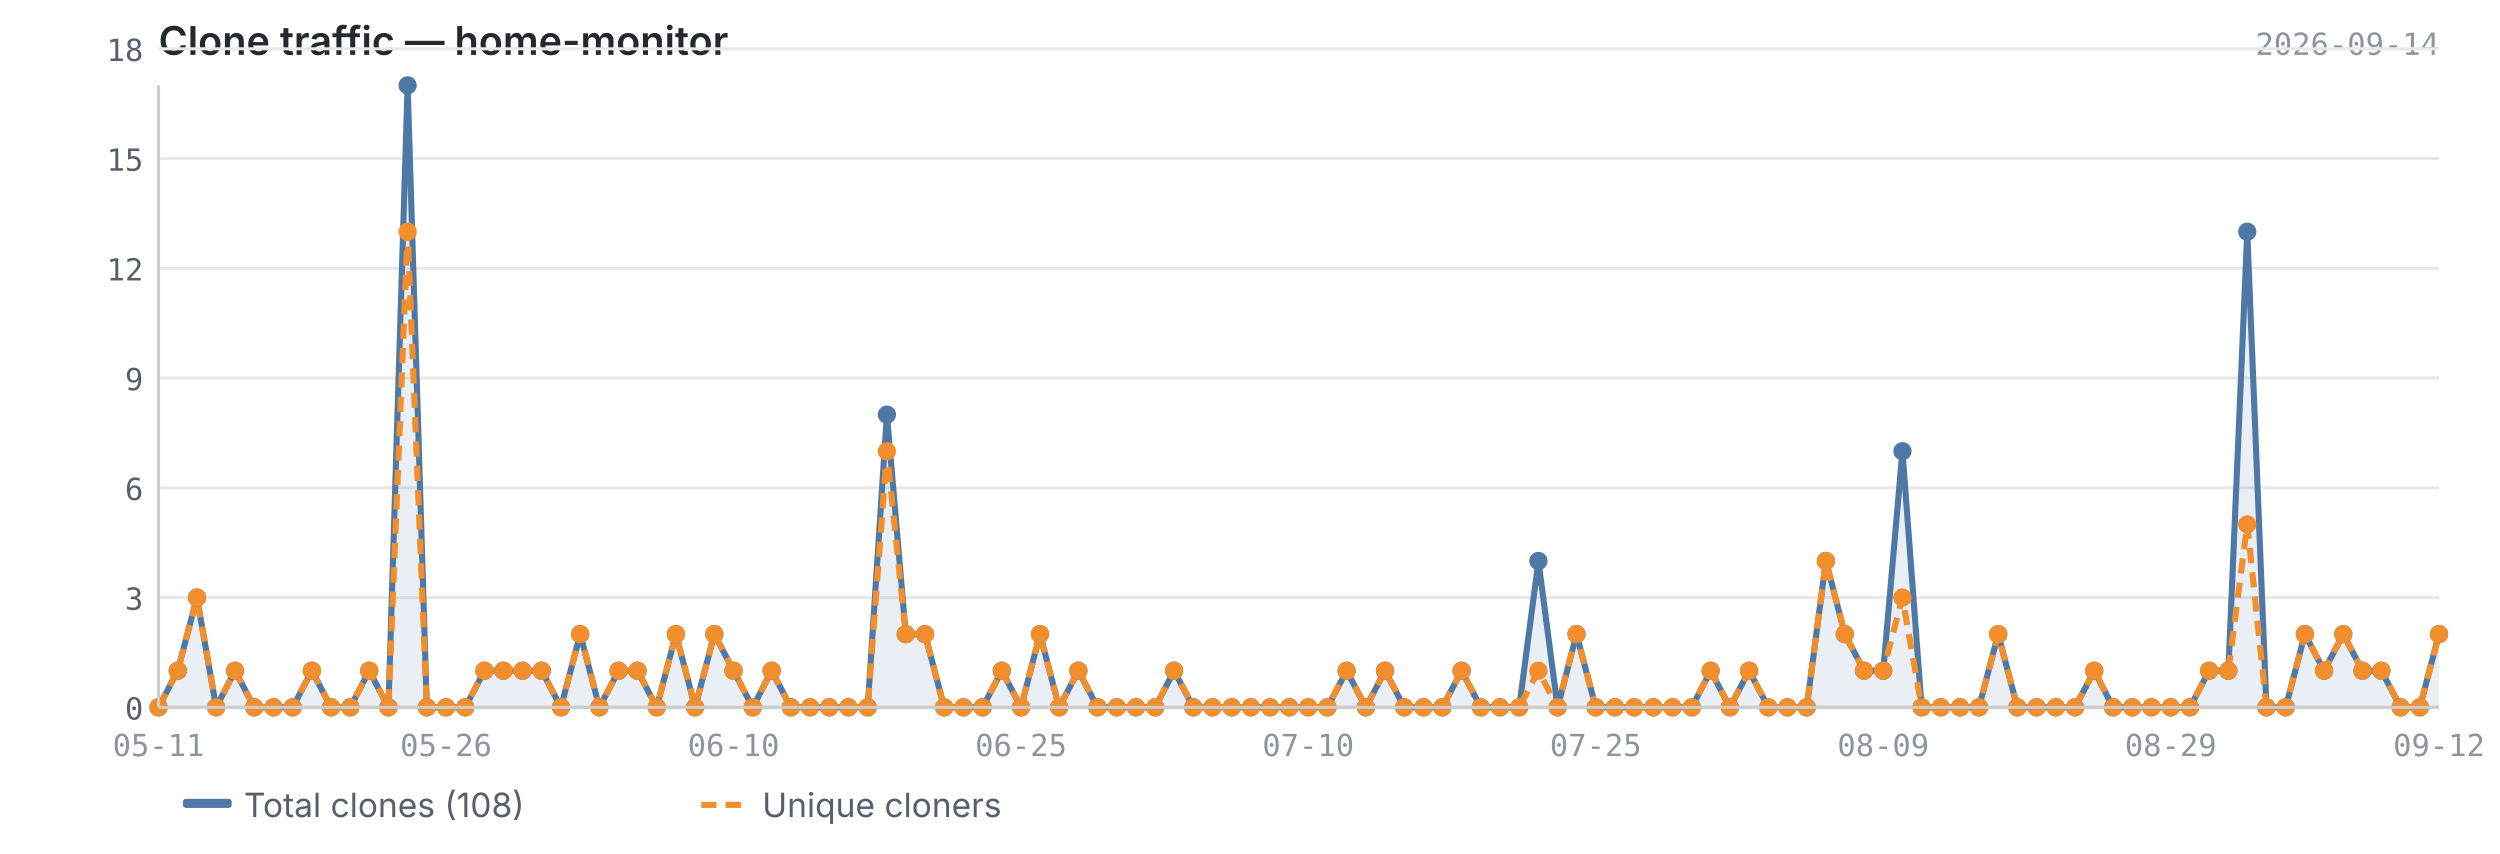
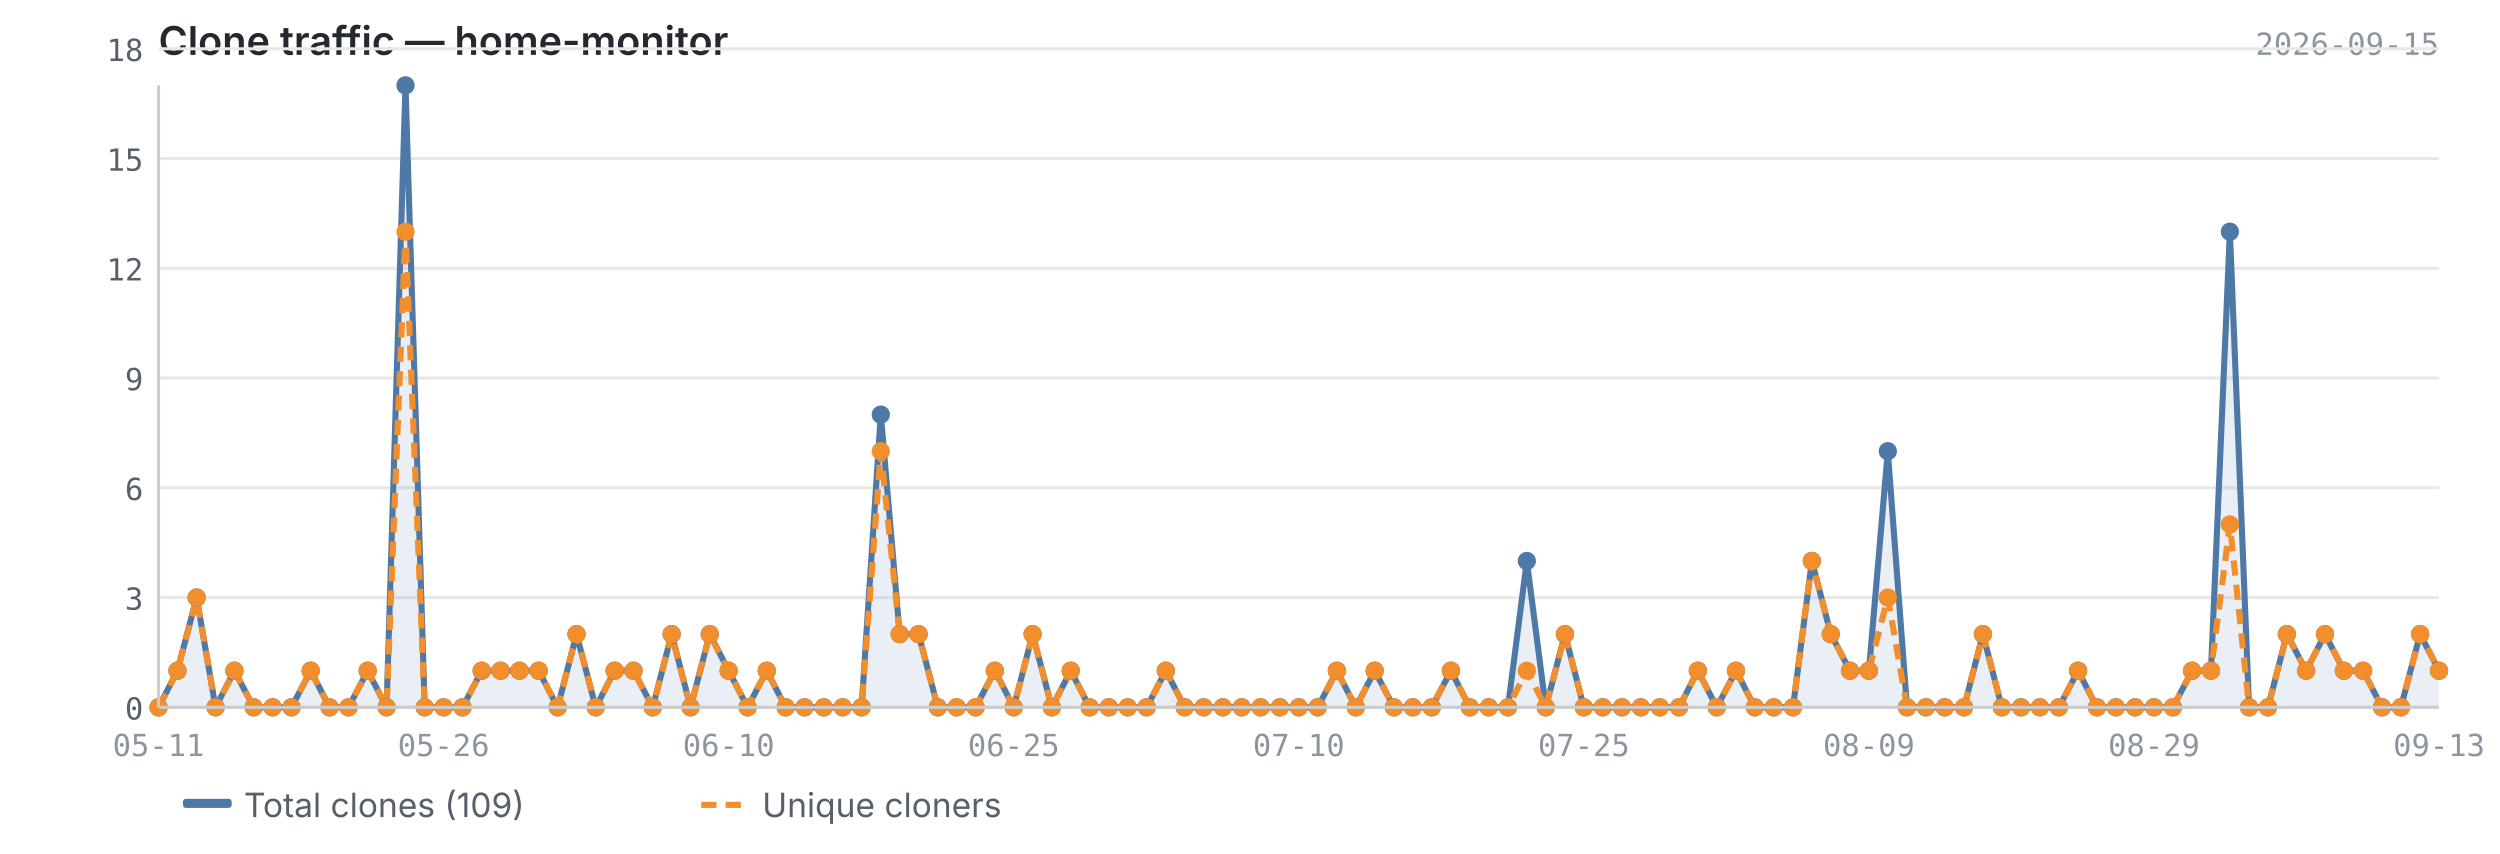
<svg xmlns="http://www.w3.org/2000/svg" viewBox="0 0 820 280" width="820" height="280">
  <text x="52" y="18" font-size="13" font-weight="600" fill="#24292f" font-family="-apple-system, BlinkMacSystemFont, 'Segoe UI', sans-serif">Clone traffic — home-monitor</text>
-   <text x="800" y="18" font-size="10" fill="#8c959f" font-family="ui-monospace, SFMono-Regular, 'SF Mono', Menlo, monospace" text-anchor="end">2026-09-14</text>
+   <text x="800" y="18" font-size="10" fill="#8c959f" font-family="ui-monospace, SFMono-Regular, 'SF Mono', Menlo, monospace" text-anchor="end">2026-09-15</text>
  <line x1="52" y1="232.0" x2="800" y2="232.0" stroke="#e8e8e8" stroke-width="1" />
  <line x1="52" y1="196.0" x2="800" y2="196.0" stroke="#e8e8e8" stroke-width="1" />
  <line x1="52" y1="160.0" x2="800" y2="160.0" stroke="#e8e8e8" stroke-width="1" />
  <line x1="52" y1="124.0" x2="800" y2="124.0" stroke="#e8e8e8" stroke-width="1" />
  <line x1="52" y1="88.0" x2="800" y2="88.0" stroke="#e8e8e8" stroke-width="1" />
  <line x1="52" y1="52.0" x2="800" y2="52.0" stroke="#e8e8e8" stroke-width="1" />
  <line x1="52" y1="16.0" x2="800" y2="16.0" stroke="#e8e8e8" stroke-width="1" />
-   <path d="M52.0,232.0 L52.0,232.0 L58.3,220.0 L64.6,196.0 L70.9,232.0 L77.1,220.0 L83.4,232.0 L89.7,232.0 L96.0,232.0 L102.3,220.0 L108.6,232.0 L114.9,232.0 L121.1,220.0 L127.4,232.0 L133.7,28.0 L140.0,232.0 L146.3,232.0 L152.6,232.0 L158.9,220.0 L165.1,220.0 L171.4,220.0 L177.7,220.0 L184.0,232.0 L190.3,208.0 L196.6,232.0 L202.9,220.0 L209.1,220.0 L215.4,232.0 L221.7,208.0 L228.0,232.0 L234.3,208.0 L240.6,220.0 L246.9,232.0 L253.1,220.0 L259.4,232.0 L265.7,232.0 L272.0,232.0 L278.3,232.0 L284.6,232.0 L290.9,136.0 L297.1,208.0 L303.4,208.0 L309.7,232.0 L316.0,232.0 L322.3,232.0 L328.6,220.0 L334.9,232.0 L341.1,208.0 L347.4,232.0 L353.7,220.0 L360.0,232.0 L366.3,232.0 L372.6,232.0 L378.9,232.0 L385.1,220.0 L391.4,232.0 L397.7,232.0 L404.0,232.0 L410.3,232.0 L416.6,232.0 L422.9,232.0 L429.1,232.0 L435.4,232.0 L441.7,220.0 L448.0,232.0 L454.3,220.0 L460.6,232.0 L466.9,232.0 L473.1,232.0 L479.4,220.0 L485.7,232.0 L492.0,232.0 L498.3,232.0 L504.6,184.0 L510.9,232.0 L517.1,208.0 L523.4,232.0 L529.7,232.0 L536.0,232.0 L542.3,232.0 L548.6,232.0 L554.9,232.0 L561.1,220.0 L567.4,232.0 L573.7,220.0 L580.0,232.0 L586.3,232.0 L592.6,232.0 L598.9,184.0 L605.1,208.0 L611.4,220.0 L617.7,220.0 L624.0,148.0 L630.3,232.0 L636.6,232.0 L642.9,232.0 L649.1,232.0 L655.4,208.0 L661.7,232.0 L668.0,232.0 L674.3,232.0 L680.6,232.0 L686.9,220.0 L693.1,232.0 L699.4,232.0 L705.7,232.0 L712.0,232.0 L718.3,232.0 L724.6,220.0 L730.9,220.0 L737.1,76.0 L743.4,232.0 L749.7,232.0 L756.0,208.0 L762.3,220.0 L768.6,208.0 L774.9,220.0 L781.1,220.0 L787.4,232.0 L793.7,232.0 L800.0,208.0 L800.0,232.0 L52.0,232.0Z" fill="#4e79a7" opacity="0.12" />
-   <polyline points="52.0,232.0 58.3,220.0 64.6,196.0 70.9,232.0 77.1,220.0 83.4,232.0 89.7,232.0 96.0,232.0 102.3,220.0 108.6,232.0 114.9,232.0 121.1,220.0 127.4,232.0 133.7,28.0 140.0,232.0 146.3,232.0 152.6,232.0 158.9,220.0 165.1,220.0 171.4,220.0 177.7,220.0 184.0,232.0 190.3,208.0 196.6,232.0 202.9,220.0 209.1,220.0 215.4,232.0 221.7,208.0 228.0,232.0 234.3,208.0 240.6,220.0 246.9,232.0 253.1,220.0 259.4,232.0 265.7,232.0 272.0,232.0 278.3,232.0 284.6,232.0 290.9,136.0 297.1,208.0 303.4,208.0 309.7,232.0 316.0,232.0 322.3,232.0 328.6,220.0 334.9,232.0 341.1,208.0 347.4,232.0 353.7,220.0 360.0,232.0 366.3,232.0 372.6,232.0 378.9,232.0 385.1,220.0 391.4,232.0 397.7,232.0 404.0,232.0 410.3,232.0 416.6,232.0 422.9,232.0 429.1,232.0 435.4,232.0 441.7,220.0 448.0,232.0 454.3,220.0 460.6,232.0 466.9,232.0 473.1,232.0 479.4,220.0 485.7,232.0 492.0,232.0 498.3,232.0 504.6,184.0 510.9,232.0 517.1,208.0 523.4,232.0 529.7,232.0 536.0,232.0 542.3,232.0 548.6,232.0 554.9,232.0 561.1,220.0 567.4,232.0 573.7,220.0 580.0,232.0 586.3,232.0 592.6,232.0 598.9,184.0 605.1,208.0 611.4,220.0 617.7,220.0 624.0,148.0 630.3,232.0 636.6,232.0 642.9,232.0 649.1,232.0 655.4,208.0 661.7,232.0 668.0,232.0 674.3,232.0 680.6,232.0 686.9,220.0 693.1,232.0 699.4,232.0 705.7,232.0 712.0,232.0 718.3,232.0 724.6,220.0 730.9,220.0 737.1,76.0 743.4,232.0 749.7,232.0 756.0,208.0 762.3,220.0 768.6,208.0 774.9,220.0 781.1,220.0 787.4,232.0 793.7,232.0 800.0,208.0" fill="none" stroke="#4e79a7" stroke-width="2" stroke-linejoin="round" />
-   <polyline points="52.0,232.0 58.3,220.0 64.6,196.0 70.9,232.0 77.1,220.0 83.4,232.0 89.7,232.0 96.0,232.0 102.3,220.0 108.6,232.0 114.9,232.0 121.1,220.0 127.4,232.0 133.7,76.0 140.0,232.0 146.3,232.0 152.6,232.0 158.9,220.0 165.1,220.0 171.4,220.0 177.7,220.0 184.0,232.0 190.3,208.0 196.6,232.0 202.9,220.0 209.1,220.0 215.4,232.0 221.7,208.0 228.0,232.0 234.3,208.0 240.6,220.0 246.9,232.0 253.1,220.0 259.4,232.0 265.7,232.0 272.0,232.0 278.3,232.0 284.6,232.0 290.9,148.0 297.1,208.0 303.4,208.0 309.7,232.0 316.0,232.0 322.3,232.0 328.6,220.0 334.9,232.0 341.1,208.0 347.4,232.0 353.7,220.0 360.0,232.0 366.3,232.0 372.6,232.0 378.9,232.0 385.1,220.0 391.4,232.0 397.7,232.0 404.0,232.0 410.3,232.0 416.6,232.0 422.9,232.0 429.1,232.0 435.4,232.0 441.7,220.0 448.0,232.0 454.3,220.0 460.6,232.0 466.9,232.0 473.1,232.0 479.4,220.0 485.7,232.0 492.0,232.0 498.3,232.0 504.6,220.0 510.9,232.0 517.1,208.0 523.4,232.0 529.7,232.0 536.0,232.0 542.3,232.0 548.6,232.0 554.9,232.0 561.1,220.0 567.4,232.0 573.7,220.0 580.0,232.0 586.3,232.0 592.6,232.0 598.9,184.0 605.1,208.0 611.4,220.0 617.7,220.0 624.0,196.0 630.3,232.0 636.6,232.0 642.9,232.0 649.1,232.0 655.4,208.0 661.7,232.0 668.0,232.0 674.3,232.0 680.6,232.0 686.9,220.0 693.1,232.0 699.4,232.0 705.7,232.0 712.0,232.0 718.3,232.0 724.6,220.0 730.9,220.0 737.1,172.0 743.4,232.0 749.7,232.0 756.0,208.0 762.3,220.0 768.6,208.0 774.9,220.0 781.1,220.0 787.4,232.0 793.7,232.0 800.0,208.0" fill="none" stroke="#f28e2b" stroke-width="2" stroke-linejoin="round" stroke-dasharray="5,3" />
+   <path d="M52.0,232.0 L52.0,232.0 L58.2,220.0 L64.5,196.0 L70.7,232.0 L76.9,220.0 L83.2,232.0 L89.4,232.0 L95.6,232.0 L101.9,220.0 L108.1,232.0 L114.3,232.0 L120.6,220.0 L126.8,232.0 L133.0,28.0 L139.3,232.0 L145.5,232.0 L151.7,232.0 L158.0,220.0 L164.2,220.0 L170.4,220.0 L176.7,220.0 L182.9,232.0 L189.1,208.0 L195.4,232.0 L201.6,220.0 L207.8,220.0 L214.1,232.0 L220.3,208.0 L226.5,232.0 L232.8,208.0 L239.0,220.0 L245.2,232.0 L251.5,220.0 L257.7,232.0 L263.9,232.0 L270.2,232.0 L276.4,232.0 L282.6,232.0 L288.9,136.0 L295.1,208.0 L301.3,208.0 L307.6,232.0 L313.8,232.0 L320.0,232.0 L326.3,220.0 L332.5,232.0 L338.7,208.0 L345.0,232.0 L351.2,220.0 L357.4,232.0 L363.7,232.0 L369.9,232.0 L376.1,232.0 L382.4,220.0 L388.6,232.0 L394.8,232.0 L401.1,232.0 L407.3,232.0 L413.5,232.0 L419.8,232.0 L426.0,232.0 L432.2,232.0 L438.5,220.0 L444.7,232.0 L450.9,220.0 L457.2,232.0 L463.4,232.0 L469.6,232.0 L475.9,220.0 L482.1,232.0 L488.3,232.0 L494.6,232.0 L500.8,184.0 L507.0,232.0 L513.3,208.0 L519.5,232.0 L525.7,232.0 L532.0,232.0 L538.2,232.0 L544.4,232.0 L550.7,232.0 L556.9,220.0 L563.1,232.0 L569.4,220.0 L575.6,232.0 L581.8,232.0 L588.1,232.0 L594.3,184.0 L600.5,208.0 L606.8,220.0 L613.0,220.0 L619.2,148.0 L625.5,232.0 L631.7,232.0 L637.9,232.0 L644.2,232.0 L650.4,208.0 L656.6,232.0 L662.9,232.0 L669.1,232.0 L675.3,232.0 L681.6,220.0 L687.8,232.0 L694.0,232.0 L700.3,232.0 L706.5,232.0 L712.7,232.0 L719.0,220.0 L725.2,220.0 L731.4,76.0 L737.7,232.0 L743.9,232.0 L750.1,208.0 L756.4,220.0 L762.6,208.0 L768.8,220.0 L775.1,220.0 L781.3,232.0 L787.5,232.0 L793.8,208.0 L800.0,220.0 L800.0,232.0 L52.0,232.0Z" fill="#4e79a7" opacity="0.12" />
+   <polyline points="52.0,232.0 58.2,220.0 64.5,196.0 70.7,232.0 76.9,220.0 83.2,232.0 89.4,232.0 95.6,232.0 101.9,220.0 108.1,232.0 114.3,232.0 120.6,220.0 126.8,232.0 133.0,28.0 139.3,232.0 145.5,232.0 151.7,232.0 158.0,220.0 164.2,220.0 170.4,220.0 176.7,220.0 182.9,232.0 189.1,208.0 195.4,232.0 201.6,220.0 207.8,220.0 214.1,232.0 220.3,208.0 226.5,232.0 232.8,208.0 239.0,220.0 245.2,232.0 251.5,220.0 257.7,232.0 263.9,232.0 270.2,232.0 276.4,232.0 282.6,232.0 288.9,136.0 295.1,208.0 301.3,208.0 307.6,232.0 313.8,232.0 320.0,232.0 326.3,220.0 332.5,232.0 338.7,208.0 345.0,232.0 351.2,220.0 357.4,232.0 363.7,232.0 369.9,232.0 376.1,232.0 382.4,220.0 388.6,232.0 394.8,232.0 401.1,232.0 407.3,232.0 413.5,232.0 419.8,232.0 426.0,232.0 432.2,232.0 438.5,220.0 444.7,232.0 450.9,220.0 457.2,232.0 463.4,232.0 469.6,232.0 475.9,220.0 482.1,232.0 488.3,232.0 494.6,232.0 500.8,184.0 507.0,232.0 513.3,208.0 519.5,232.0 525.7,232.0 532.0,232.0 538.2,232.0 544.4,232.0 550.7,232.0 556.9,220.0 563.1,232.0 569.4,220.0 575.6,232.0 581.8,232.0 588.1,232.0 594.3,184.0 600.5,208.0 606.8,220.0 613.0,220.0 619.2,148.0 625.5,232.0 631.7,232.0 637.9,232.0 644.2,232.0 650.4,208.0 656.6,232.0 662.9,232.0 669.1,232.0 675.3,232.0 681.6,220.0 687.8,232.0 694.0,232.0 700.3,232.0 706.5,232.0 712.7,232.0 719.0,220.0 725.2,220.0 731.4,76.0 737.7,232.0 743.9,232.0 750.1,208.0 756.4,220.0 762.6,208.0 768.8,220.0 775.1,220.0 781.3,232.0 787.5,232.0 793.8,208.0 800.0,220.0" fill="none" stroke="#4e79a7" stroke-width="2" stroke-linejoin="round" />
+   <polyline points="52.0,232.0 58.2,220.0 64.5,196.0 70.7,232.0 76.9,220.0 83.2,232.0 89.4,232.0 95.6,232.0 101.9,220.0 108.1,232.0 114.3,232.0 120.6,220.0 126.8,232.0 133.0,76.0 139.3,232.0 145.5,232.0 151.7,232.0 158.0,220.0 164.2,220.0 170.4,220.0 176.7,220.0 182.9,232.0 189.1,208.0 195.4,232.0 201.6,220.0 207.8,220.0 214.1,232.0 220.3,208.0 226.5,232.0 232.8,208.0 239.0,220.0 245.2,232.0 251.5,220.0 257.7,232.0 263.9,232.0 270.2,232.0 276.4,232.0 282.6,232.0 288.9,148.0 295.1,208.0 301.3,208.0 307.6,232.0 313.8,232.0 320.0,232.0 326.3,220.0 332.5,232.0 338.7,208.0 345.0,232.0 351.2,220.0 357.4,232.0 363.7,232.0 369.9,232.0 376.1,232.0 382.4,220.0 388.6,232.0 394.8,232.0 401.1,232.0 407.3,232.0 413.5,232.0 419.8,232.0 426.0,232.0 432.2,232.0 438.5,220.0 444.7,232.0 450.9,220.0 457.2,232.0 463.4,232.0 469.6,232.0 475.9,220.0 482.1,232.0 488.3,232.0 494.6,232.0 500.8,220.0 507.0,232.0 513.3,208.0 519.5,232.0 525.7,232.0 532.0,232.0 538.2,232.0 544.4,232.0 550.7,232.0 556.9,220.0 563.1,232.0 569.4,220.0 575.6,232.0 581.8,232.0 588.1,232.0 594.3,184.0 600.5,208.0 606.8,220.0 613.0,220.0 619.2,196.0 625.5,232.0 631.7,232.0 637.9,232.0 644.2,232.0 650.4,208.0 656.6,232.0 662.9,232.0 669.1,232.0 675.3,232.0 681.6,220.0 687.8,232.0 694.0,232.0 700.3,232.0 706.5,232.0 712.7,232.0 719.0,220.0 725.2,220.0 731.4,172.0 737.7,232.0 743.9,232.0 750.1,208.0 756.4,220.0 762.6,208.0 768.8,220.0 775.1,220.0 781.3,232.0 787.5,232.0 793.8,208.0 800.0,220.0" fill="none" stroke="#f28e2b" stroke-width="2" stroke-linejoin="round" stroke-dasharray="5,3" />
  <circle cx="52.0" cy="232.0" r="3" fill="#4e79a7" />
-   <circle cx="58.3" cy="220.0" r="3" fill="#4e79a7" />
-   <circle cx="64.6" cy="196.0" r="3" fill="#4e79a7" />
-   <circle cx="70.9" cy="232.0" r="3" fill="#4e79a7" />
-   <circle cx="77.1" cy="220.0" r="3" fill="#4e79a7" />
-   <circle cx="83.4" cy="232.0" r="3" fill="#4e79a7" />
-   <circle cx="89.7" cy="232.0" r="3" fill="#4e79a7" />
-   <circle cx="96.0" cy="232.0" r="3" fill="#4e79a7" />
-   <circle cx="102.3" cy="220.0" r="3" fill="#4e79a7" />
-   <circle cx="108.6" cy="232.0" r="3" fill="#4e79a7" />
-   <circle cx="114.9" cy="232.0" r="3" fill="#4e79a7" />
-   <circle cx="121.1" cy="220.0" r="3" fill="#4e79a7" />
-   <circle cx="127.4" cy="232.0" r="3" fill="#4e79a7" />
-   <circle cx="133.7" cy="28.0" r="3" fill="#4e79a7" />
-   <circle cx="140.0" cy="232.0" r="3" fill="#4e79a7" />
-   <circle cx="146.3" cy="232.0" r="3" fill="#4e79a7" />
-   <circle cx="152.6" cy="232.0" r="3" fill="#4e79a7" />
-   <circle cx="158.9" cy="220.0" r="3" fill="#4e79a7" />
-   <circle cx="165.1" cy="220.0" r="3" fill="#4e79a7" />
-   <circle cx="171.4" cy="220.0" r="3" fill="#4e79a7" />
-   <circle cx="177.7" cy="220.0" r="3" fill="#4e79a7" />
-   <circle cx="184.0" cy="232.0" r="3" fill="#4e79a7" />
-   <circle cx="190.3" cy="208.0" r="3" fill="#4e79a7" />
-   <circle cx="196.6" cy="232.0" r="3" fill="#4e79a7" />
-   <circle cx="202.9" cy="220.0" r="3" fill="#4e79a7" />
-   <circle cx="209.1" cy="220.0" r="3" fill="#4e79a7" />
-   <circle cx="215.4" cy="232.0" r="3" fill="#4e79a7" />
-   <circle cx="221.7" cy="208.0" r="3" fill="#4e79a7" />
-   <circle cx="228.0" cy="232.0" r="3" fill="#4e79a7" />
-   <circle cx="234.3" cy="208.0" r="3" fill="#4e79a7" />
-   <circle cx="240.6" cy="220.0" r="3" fill="#4e79a7" />
-   <circle cx="246.9" cy="232.0" r="3" fill="#4e79a7" />
-   <circle cx="253.1" cy="220.0" r="3" fill="#4e79a7" />
-   <circle cx="259.4" cy="232.0" r="3" fill="#4e79a7" />
-   <circle cx="265.7" cy="232.0" r="3" fill="#4e79a7" />
-   <circle cx="272.0" cy="232.0" r="3" fill="#4e79a7" />
-   <circle cx="278.3" cy="232.0" r="3" fill="#4e79a7" />
-   <circle cx="284.6" cy="232.0" r="3" fill="#4e79a7" />
-   <circle cx="290.9" cy="136.0" r="3" fill="#4e79a7" />
-   <circle cx="297.1" cy="208.0" r="3" fill="#4e79a7" />
-   <circle cx="303.4" cy="208.0" r="3" fill="#4e79a7" />
-   <circle cx="309.7" cy="232.0" r="3" fill="#4e79a7" />
-   <circle cx="316.0" cy="232.0" r="3" fill="#4e79a7" />
-   <circle cx="322.3" cy="232.0" r="3" fill="#4e79a7" />
-   <circle cx="328.6" cy="220.0" r="3" fill="#4e79a7" />
-   <circle cx="334.9" cy="232.0" r="3" fill="#4e79a7" />
-   <circle cx="341.1" cy="208.0" r="3" fill="#4e79a7" />
-   <circle cx="347.4" cy="232.0" r="3" fill="#4e79a7" />
-   <circle cx="353.7" cy="220.0" r="3" fill="#4e79a7" />
-   <circle cx="360.0" cy="232.0" r="3" fill="#4e79a7" />
-   <circle cx="366.3" cy="232.0" r="3" fill="#4e79a7" />
-   <circle cx="372.6" cy="232.0" r="3" fill="#4e79a7" />
-   <circle cx="378.9" cy="232.0" r="3" fill="#4e79a7" />
-   <circle cx="385.1" cy="220.0" r="3" fill="#4e79a7" />
-   <circle cx="391.4" cy="232.0" r="3" fill="#4e79a7" />
-   <circle cx="397.7" cy="232.0" r="3" fill="#4e79a7" />
-   <circle cx="404.0" cy="232.0" r="3" fill="#4e79a7" />
-   <circle cx="410.3" cy="232.0" r="3" fill="#4e79a7" />
-   <circle cx="416.6" cy="232.0" r="3" fill="#4e79a7" />
-   <circle cx="422.9" cy="232.0" r="3" fill="#4e79a7" />
-   <circle cx="429.1" cy="232.0" r="3" fill="#4e79a7" />
-   <circle cx="435.4" cy="232.0" r="3" fill="#4e79a7" />
-   <circle cx="441.7" cy="220.0" r="3" fill="#4e79a7" />
-   <circle cx="448.0" cy="232.0" r="3" fill="#4e79a7" />
-   <circle cx="454.3" cy="220.0" r="3" fill="#4e79a7" />
-   <circle cx="460.6" cy="232.0" r="3" fill="#4e79a7" />
-   <circle cx="466.9" cy="232.0" r="3" fill="#4e79a7" />
-   <circle cx="473.1" cy="232.0" r="3" fill="#4e79a7" />
-   <circle cx="479.4" cy="220.0" r="3" fill="#4e79a7" />
-   <circle cx="485.7" cy="232.0" r="3" fill="#4e79a7" />
-   <circle cx="492.0" cy="232.0" r="3" fill="#4e79a7" />
-   <circle cx="498.3" cy="232.0" r="3" fill="#4e79a7" />
-   <circle cx="504.6" cy="184.0" r="3" fill="#4e79a7" />
-   <circle cx="510.9" cy="232.0" r="3" fill="#4e79a7" />
-   <circle cx="517.1" cy="208.0" r="3" fill="#4e79a7" />
-   <circle cx="523.4" cy="232.0" r="3" fill="#4e79a7" />
-   <circle cx="529.7" cy="232.0" r="3" fill="#4e79a7" />
-   <circle cx="536.0" cy="232.0" r="3" fill="#4e79a7" />
-   <circle cx="542.3" cy="232.0" r="3" fill="#4e79a7" />
-   <circle cx="548.6" cy="232.0" r="3" fill="#4e79a7" />
-   <circle cx="554.9" cy="232.0" r="3" fill="#4e79a7" />
-   <circle cx="561.1" cy="220.0" r="3" fill="#4e79a7" />
-   <circle cx="567.4" cy="232.0" r="3" fill="#4e79a7" />
-   <circle cx="573.7" cy="220.0" r="3" fill="#4e79a7" />
-   <circle cx="580.0" cy="232.0" r="3" fill="#4e79a7" />
-   <circle cx="586.3" cy="232.0" r="3" fill="#4e79a7" />
-   <circle cx="592.6" cy="232.0" r="3" fill="#4e79a7" />
-   <circle cx="598.9" cy="184.0" r="3" fill="#4e79a7" />
-   <circle cx="605.1" cy="208.0" r="3" fill="#4e79a7" />
-   <circle cx="611.4" cy="220.0" r="3" fill="#4e79a7" />
-   <circle cx="617.7" cy="220.0" r="3" fill="#4e79a7" />
-   <circle cx="624.0" cy="148.0" r="3" fill="#4e79a7" />
-   <circle cx="630.3" cy="232.0" r="3" fill="#4e79a7" />
-   <circle cx="636.6" cy="232.0" r="3" fill="#4e79a7" />
-   <circle cx="642.9" cy="232.0" r="3" fill="#4e79a7" />
-   <circle cx="649.1" cy="232.0" r="3" fill="#4e79a7" />
-   <circle cx="655.4" cy="208.0" r="3" fill="#4e79a7" />
-   <circle cx="661.7" cy="232.0" r="3" fill="#4e79a7" />
-   <circle cx="668.0" cy="232.0" r="3" fill="#4e79a7" />
-   <circle cx="674.3" cy="232.0" r="3" fill="#4e79a7" />
-   <circle cx="680.6" cy="232.0" r="3" fill="#4e79a7" />
-   <circle cx="686.9" cy="220.0" r="3" fill="#4e79a7" />
-   <circle cx="693.1" cy="232.0" r="3" fill="#4e79a7" />
-   <circle cx="699.4" cy="232.0" r="3" fill="#4e79a7" />
-   <circle cx="705.7" cy="232.0" r="3" fill="#4e79a7" />
-   <circle cx="712.0" cy="232.0" r="3" fill="#4e79a7" />
-   <circle cx="718.3" cy="232.0" r="3" fill="#4e79a7" />
-   <circle cx="724.6" cy="220.0" r="3" fill="#4e79a7" />
-   <circle cx="730.9" cy="220.0" r="3" fill="#4e79a7" />
-   <circle cx="737.1" cy="76.0" r="3" fill="#4e79a7" />
-   <circle cx="743.4" cy="232.0" r="3" fill="#4e79a7" />
-   <circle cx="749.7" cy="232.0" r="3" fill="#4e79a7" />
-   <circle cx="756.0" cy="208.0" r="3" fill="#4e79a7" />
-   <circle cx="762.3" cy="220.0" r="3" fill="#4e79a7" />
-   <circle cx="768.6" cy="208.0" r="3" fill="#4e79a7" />
-   <circle cx="774.9" cy="220.0" r="3" fill="#4e79a7" />
-   <circle cx="781.1" cy="220.0" r="3" fill="#4e79a7" />
-   <circle cx="787.4" cy="232.0" r="3" fill="#4e79a7" />
-   <circle cx="793.7" cy="232.0" r="3" fill="#4e79a7" />
-   <circle cx="800.0" cy="208.0" r="3" fill="#4e79a7" />
+   <circle cx="58.2" cy="220.0" r="3" fill="#4e79a7" />
+   <circle cx="64.5" cy="196.0" r="3" fill="#4e79a7" />
+   <circle cx="70.7" cy="232.0" r="3" fill="#4e79a7" />
+   <circle cx="76.9" cy="220.0" r="3" fill="#4e79a7" />
+   <circle cx="83.2" cy="232.0" r="3" fill="#4e79a7" />
+   <circle cx="89.4" cy="232.0" r="3" fill="#4e79a7" />
+   <circle cx="95.6" cy="232.0" r="3" fill="#4e79a7" />
+   <circle cx="101.9" cy="220.0" r="3" fill="#4e79a7" />
+   <circle cx="108.1" cy="232.0" r="3" fill="#4e79a7" />
+   <circle cx="114.3" cy="232.0" r="3" fill="#4e79a7" />
+   <circle cx="120.6" cy="220.0" r="3" fill="#4e79a7" />
+   <circle cx="126.8" cy="232.0" r="3" fill="#4e79a7" />
+   <circle cx="133.0" cy="28.0" r="3" fill="#4e79a7" />
+   <circle cx="139.3" cy="232.0" r="3" fill="#4e79a7" />
+   <circle cx="145.5" cy="232.0" r="3" fill="#4e79a7" />
+   <circle cx="151.7" cy="232.0" r="3" fill="#4e79a7" />
+   <circle cx="158.0" cy="220.0" r="3" fill="#4e79a7" />
+   <circle cx="164.2" cy="220.0" r="3" fill="#4e79a7" />
+   <circle cx="170.4" cy="220.0" r="3" fill="#4e79a7" />
+   <circle cx="176.7" cy="220.0" r="3" fill="#4e79a7" />
+   <circle cx="182.9" cy="232.0" r="3" fill="#4e79a7" />
+   <circle cx="189.1" cy="208.0" r="3" fill="#4e79a7" />
+   <circle cx="195.4" cy="232.0" r="3" fill="#4e79a7" />
+   <circle cx="201.6" cy="220.0" r="3" fill="#4e79a7" />
+   <circle cx="207.8" cy="220.0" r="3" fill="#4e79a7" />
+   <circle cx="214.1" cy="232.0" r="3" fill="#4e79a7" />
+   <circle cx="220.3" cy="208.0" r="3" fill="#4e79a7" />
+   <circle cx="226.5" cy="232.0" r="3" fill="#4e79a7" />
+   <circle cx="232.8" cy="208.0" r="3" fill="#4e79a7" />
+   <circle cx="239.0" cy="220.0" r="3" fill="#4e79a7" />
+   <circle cx="245.2" cy="232.0" r="3" fill="#4e79a7" />
+   <circle cx="251.5" cy="220.0" r="3" fill="#4e79a7" />
+   <circle cx="257.7" cy="232.0" r="3" fill="#4e79a7" />
+   <circle cx="263.9" cy="232.0" r="3" fill="#4e79a7" />
+   <circle cx="270.2" cy="232.0" r="3" fill="#4e79a7" />
+   <circle cx="276.4" cy="232.0" r="3" fill="#4e79a7" />
+   <circle cx="282.6" cy="232.0" r="3" fill="#4e79a7" />
+   <circle cx="288.9" cy="136.0" r="3" fill="#4e79a7" />
+   <circle cx="295.1" cy="208.0" r="3" fill="#4e79a7" />
+   <circle cx="301.3" cy="208.0" r="3" fill="#4e79a7" />
+   <circle cx="307.6" cy="232.0" r="3" fill="#4e79a7" />
+   <circle cx="313.8" cy="232.0" r="3" fill="#4e79a7" />
+   <circle cx="320.0" cy="232.0" r="3" fill="#4e79a7" />
+   <circle cx="326.3" cy="220.0" r="3" fill="#4e79a7" />
+   <circle cx="332.5" cy="232.0" r="3" fill="#4e79a7" />
+   <circle cx="338.7" cy="208.0" r="3" fill="#4e79a7" />
+   <circle cx="345.0" cy="232.0" r="3" fill="#4e79a7" />
+   <circle cx="351.2" cy="220.0" r="3" fill="#4e79a7" />
+   <circle cx="357.4" cy="232.0" r="3" fill="#4e79a7" />
+   <circle cx="363.7" cy="232.0" r="3" fill="#4e79a7" />
+   <circle cx="369.9" cy="232.0" r="3" fill="#4e79a7" />
+   <circle cx="376.1" cy="232.0" r="3" fill="#4e79a7" />
+   <circle cx="382.4" cy="220.0" r="3" fill="#4e79a7" />
+   <circle cx="388.6" cy="232.0" r="3" fill="#4e79a7" />
+   <circle cx="394.8" cy="232.0" r="3" fill="#4e79a7" />
+   <circle cx="401.1" cy="232.0" r="3" fill="#4e79a7" />
+   <circle cx="407.3" cy="232.0" r="3" fill="#4e79a7" />
+   <circle cx="413.5" cy="232.0" r="3" fill="#4e79a7" />
+   <circle cx="419.8" cy="232.0" r="3" fill="#4e79a7" />
+   <circle cx="426.0" cy="232.0" r="3" fill="#4e79a7" />
+   <circle cx="432.2" cy="232.0" r="3" fill="#4e79a7" />
+   <circle cx="438.5" cy="220.0" r="3" fill="#4e79a7" />
+   <circle cx="444.7" cy="232.0" r="3" fill="#4e79a7" />
+   <circle cx="450.9" cy="220.0" r="3" fill="#4e79a7" />
+   <circle cx="457.2" cy="232.0" r="3" fill="#4e79a7" />
+   <circle cx="463.4" cy="232.0" r="3" fill="#4e79a7" />
+   <circle cx="469.6" cy="232.0" r="3" fill="#4e79a7" />
+   <circle cx="475.9" cy="220.0" r="3" fill="#4e79a7" />
+   <circle cx="482.1" cy="232.0" r="3" fill="#4e79a7" />
+   <circle cx="488.3" cy="232.0" r="3" fill="#4e79a7" />
+   <circle cx="494.6" cy="232.0" r="3" fill="#4e79a7" />
+   <circle cx="500.8" cy="184.0" r="3" fill="#4e79a7" />
+   <circle cx="507.0" cy="232.0" r="3" fill="#4e79a7" />
+   <circle cx="513.3" cy="208.0" r="3" fill="#4e79a7" />
+   <circle cx="519.5" cy="232.0" r="3" fill="#4e79a7" />
+   <circle cx="525.7" cy="232.0" r="3" fill="#4e79a7" />
+   <circle cx="532.0" cy="232.0" r="3" fill="#4e79a7" />
+   <circle cx="538.2" cy="232.0" r="3" fill="#4e79a7" />
+   <circle cx="544.4" cy="232.0" r="3" fill="#4e79a7" />
+   <circle cx="550.7" cy="232.0" r="3" fill="#4e79a7" />
+   <circle cx="556.9" cy="220.0" r="3" fill="#4e79a7" />
+   <circle cx="563.1" cy="232.0" r="3" fill="#4e79a7" />
+   <circle cx="569.4" cy="220.0" r="3" fill="#4e79a7" />
+   <circle cx="575.6" cy="232.0" r="3" fill="#4e79a7" />
+   <circle cx="581.8" cy="232.0" r="3" fill="#4e79a7" />
+   <circle cx="588.1" cy="232.0" r="3" fill="#4e79a7" />
+   <circle cx="594.3" cy="184.0" r="3" fill="#4e79a7" />
+   <circle cx="600.5" cy="208.0" r="3" fill="#4e79a7" />
+   <circle cx="606.8" cy="220.0" r="3" fill="#4e79a7" />
+   <circle cx="613.0" cy="220.0" r="3" fill="#4e79a7" />
+   <circle cx="619.2" cy="148.0" r="3" fill="#4e79a7" />
+   <circle cx="625.5" cy="232.0" r="3" fill="#4e79a7" />
+   <circle cx="631.7" cy="232.0" r="3" fill="#4e79a7" />
+   <circle cx="637.9" cy="232.0" r="3" fill="#4e79a7" />
+   <circle cx="644.2" cy="232.0" r="3" fill="#4e79a7" />
+   <circle cx="650.4" cy="208.0" r="3" fill="#4e79a7" />
+   <circle cx="656.6" cy="232.0" r="3" fill="#4e79a7" />
+   <circle cx="662.9" cy="232.0" r="3" fill="#4e79a7" />
+   <circle cx="669.1" cy="232.0" r="3" fill="#4e79a7" />
+   <circle cx="675.3" cy="232.0" r="3" fill="#4e79a7" />
+   <circle cx="681.6" cy="220.0" r="3" fill="#4e79a7" />
+   <circle cx="687.8" cy="232.0" r="3" fill="#4e79a7" />
+   <circle cx="694.0" cy="232.0" r="3" fill="#4e79a7" />
+   <circle cx="700.3" cy="232.0" r="3" fill="#4e79a7" />
+   <circle cx="706.5" cy="232.0" r="3" fill="#4e79a7" />
+   <circle cx="712.7" cy="232.0" r="3" fill="#4e79a7" />
+   <circle cx="719.0" cy="220.0" r="3" fill="#4e79a7" />
+   <circle cx="725.2" cy="220.0" r="3" fill="#4e79a7" />
+   <circle cx="731.4" cy="76.0" r="3" fill="#4e79a7" />
+   <circle cx="737.7" cy="232.0" r="3" fill="#4e79a7" />
+   <circle cx="743.9" cy="232.0" r="3" fill="#4e79a7" />
+   <circle cx="750.1" cy="208.0" r="3" fill="#4e79a7" />
+   <circle cx="756.4" cy="220.0" r="3" fill="#4e79a7" />
+   <circle cx="762.6" cy="208.0" r="3" fill="#4e79a7" />
+   <circle cx="768.8" cy="220.0" r="3" fill="#4e79a7" />
+   <circle cx="775.1" cy="220.0" r="3" fill="#4e79a7" />
+   <circle cx="781.3" cy="232.0" r="3" fill="#4e79a7" />
+   <circle cx="787.5" cy="232.0" r="3" fill="#4e79a7" />
+   <circle cx="793.8" cy="208.0" r="3" fill="#4e79a7" />
+   <circle cx="800.0" cy="220.0" r="3" fill="#4e79a7" />
  <circle cx="52.0" cy="232.0" r="3" fill="#f28e2b" />
-   <circle cx="58.3" cy="220.0" r="3" fill="#f28e2b" />
-   <circle cx="64.6" cy="196.0" r="3" fill="#f28e2b" />
-   <circle cx="70.9" cy="232.0" r="3" fill="#f28e2b" />
-   <circle cx="77.1" cy="220.0" r="3" fill="#f28e2b" />
-   <circle cx="83.4" cy="232.0" r="3" fill="#f28e2b" />
-   <circle cx="89.7" cy="232.0" r="3" fill="#f28e2b" />
-   <circle cx="96.0" cy="232.0" r="3" fill="#f28e2b" />
-   <circle cx="102.3" cy="220.0" r="3" fill="#f28e2b" />
-   <circle cx="108.6" cy="232.0" r="3" fill="#f28e2b" />
-   <circle cx="114.9" cy="232.0" r="3" fill="#f28e2b" />
-   <circle cx="121.1" cy="220.0" r="3" fill="#f28e2b" />
-   <circle cx="127.4" cy="232.0" r="3" fill="#f28e2b" />
-   <circle cx="133.7" cy="76.0" r="3" fill="#f28e2b" />
-   <circle cx="140.0" cy="232.0" r="3" fill="#f28e2b" />
-   <circle cx="146.3" cy="232.0" r="3" fill="#f28e2b" />
-   <circle cx="152.6" cy="232.0" r="3" fill="#f28e2b" />
-   <circle cx="158.9" cy="220.0" r="3" fill="#f28e2b" />
-   <circle cx="165.1" cy="220.0" r="3" fill="#f28e2b" />
-   <circle cx="171.4" cy="220.0" r="3" fill="#f28e2b" />
-   <circle cx="177.7" cy="220.0" r="3" fill="#f28e2b" />
-   <circle cx="184.0" cy="232.0" r="3" fill="#f28e2b" />
-   <circle cx="190.3" cy="208.0" r="3" fill="#f28e2b" />
-   <circle cx="196.6" cy="232.0" r="3" fill="#f28e2b" />
-   <circle cx="202.9" cy="220.0" r="3" fill="#f28e2b" />
-   <circle cx="209.1" cy="220.0" r="3" fill="#f28e2b" />
-   <circle cx="215.4" cy="232.0" r="3" fill="#f28e2b" />
-   <circle cx="221.7" cy="208.0" r="3" fill="#f28e2b" />
-   <circle cx="228.0" cy="232.0" r="3" fill="#f28e2b" />
-   <circle cx="234.3" cy="208.0" r="3" fill="#f28e2b" />
-   <circle cx="240.6" cy="220.0" r="3" fill="#f28e2b" />
-   <circle cx="246.9" cy="232.0" r="3" fill="#f28e2b" />
-   <circle cx="253.1" cy="220.0" r="3" fill="#f28e2b" />
-   <circle cx="259.4" cy="232.0" r="3" fill="#f28e2b" />
-   <circle cx="265.7" cy="232.0" r="3" fill="#f28e2b" />
-   <circle cx="272.0" cy="232.0" r="3" fill="#f28e2b" />
-   <circle cx="278.3" cy="232.0" r="3" fill="#f28e2b" />
-   <circle cx="284.6" cy="232.0" r="3" fill="#f28e2b" />
-   <circle cx="290.9" cy="148.0" r="3" fill="#f28e2b" />
-   <circle cx="297.1" cy="208.0" r="3" fill="#f28e2b" />
-   <circle cx="303.4" cy="208.0" r="3" fill="#f28e2b" />
-   <circle cx="309.7" cy="232.0" r="3" fill="#f28e2b" />
-   <circle cx="316.0" cy="232.0" r="3" fill="#f28e2b" />
-   <circle cx="322.3" cy="232.0" r="3" fill="#f28e2b" />
-   <circle cx="328.6" cy="220.0" r="3" fill="#f28e2b" />
-   <circle cx="334.9" cy="232.0" r="3" fill="#f28e2b" />
-   <circle cx="341.1" cy="208.0" r="3" fill="#f28e2b" />
-   <circle cx="347.4" cy="232.0" r="3" fill="#f28e2b" />
-   <circle cx="353.7" cy="220.0" r="3" fill="#f28e2b" />
-   <circle cx="360.0" cy="232.0" r="3" fill="#f28e2b" />
-   <circle cx="366.3" cy="232.0" r="3" fill="#f28e2b" />
-   <circle cx="372.6" cy="232.0" r="3" fill="#f28e2b" />
-   <circle cx="378.9" cy="232.0" r="3" fill="#f28e2b" />
-   <circle cx="385.1" cy="220.0" r="3" fill="#f28e2b" />
-   <circle cx="391.4" cy="232.0" r="3" fill="#f28e2b" />
-   <circle cx="397.7" cy="232.0" r="3" fill="#f28e2b" />
-   <circle cx="404.0" cy="232.0" r="3" fill="#f28e2b" />
-   <circle cx="410.3" cy="232.0" r="3" fill="#f28e2b" />
-   <circle cx="416.6" cy="232.0" r="3" fill="#f28e2b" />
-   <circle cx="422.9" cy="232.0" r="3" fill="#f28e2b" />
-   <circle cx="429.1" cy="232.0" r="3" fill="#f28e2b" />
-   <circle cx="435.4" cy="232.0" r="3" fill="#f28e2b" />
-   <circle cx="441.7" cy="220.0" r="3" fill="#f28e2b" />
-   <circle cx="448.0" cy="232.0" r="3" fill="#f28e2b" />
-   <circle cx="454.3" cy="220.0" r="3" fill="#f28e2b" />
-   <circle cx="460.6" cy="232.0" r="3" fill="#f28e2b" />
-   <circle cx="466.9" cy="232.0" r="3" fill="#f28e2b" />
-   <circle cx="473.1" cy="232.0" r="3" fill="#f28e2b" />
-   <circle cx="479.4" cy="220.0" r="3" fill="#f28e2b" />
-   <circle cx="485.7" cy="232.0" r="3" fill="#f28e2b" />
-   <circle cx="492.0" cy="232.0" r="3" fill="#f28e2b" />
-   <circle cx="498.3" cy="232.0" r="3" fill="#f28e2b" />
-   <circle cx="504.6" cy="220.0" r="3" fill="#f28e2b" />
-   <circle cx="510.9" cy="232.0" r="3" fill="#f28e2b" />
-   <circle cx="517.1" cy="208.0" r="3" fill="#f28e2b" />
-   <circle cx="523.4" cy="232.0" r="3" fill="#f28e2b" />
-   <circle cx="529.7" cy="232.0" r="3" fill="#f28e2b" />
-   <circle cx="536.0" cy="232.0" r="3" fill="#f28e2b" />
-   <circle cx="542.3" cy="232.0" r="3" fill="#f28e2b" />
-   <circle cx="548.6" cy="232.0" r="3" fill="#f28e2b" />
-   <circle cx="554.9" cy="232.0" r="3" fill="#f28e2b" />
-   <circle cx="561.1" cy="220.0" r="3" fill="#f28e2b" />
-   <circle cx="567.4" cy="232.0" r="3" fill="#f28e2b" />
-   <circle cx="573.7" cy="220.0" r="3" fill="#f28e2b" />
-   <circle cx="580.0" cy="232.0" r="3" fill="#f28e2b" />
-   <circle cx="586.3" cy="232.0" r="3" fill="#f28e2b" />
-   <circle cx="592.6" cy="232.0" r="3" fill="#f28e2b" />
-   <circle cx="598.9" cy="184.0" r="3" fill="#f28e2b" />
-   <circle cx="605.1" cy="208.0" r="3" fill="#f28e2b" />
-   <circle cx="611.4" cy="220.0" r="3" fill="#f28e2b" />
-   <circle cx="617.7" cy="220.0" r="3" fill="#f28e2b" />
-   <circle cx="624.0" cy="196.0" r="3" fill="#f28e2b" />
-   <circle cx="630.3" cy="232.0" r="3" fill="#f28e2b" />
-   <circle cx="636.6" cy="232.0" r="3" fill="#f28e2b" />
-   <circle cx="642.9" cy="232.0" r="3" fill="#f28e2b" />
-   <circle cx="649.1" cy="232.0" r="3" fill="#f28e2b" />
-   <circle cx="655.4" cy="208.0" r="3" fill="#f28e2b" />
-   <circle cx="661.7" cy="232.0" r="3" fill="#f28e2b" />
-   <circle cx="668.0" cy="232.0" r="3" fill="#f28e2b" />
-   <circle cx="674.3" cy="232.0" r="3" fill="#f28e2b" />
-   <circle cx="680.6" cy="232.0" r="3" fill="#f28e2b" />
-   <circle cx="686.9" cy="220.0" r="3" fill="#f28e2b" />
-   <circle cx="693.1" cy="232.0" r="3" fill="#f28e2b" />
-   <circle cx="699.4" cy="232.0" r="3" fill="#f28e2b" />
-   <circle cx="705.7" cy="232.0" r="3" fill="#f28e2b" />
-   <circle cx="712.0" cy="232.0" r="3" fill="#f28e2b" />
-   <circle cx="718.3" cy="232.0" r="3" fill="#f28e2b" />
-   <circle cx="724.6" cy="220.0" r="3" fill="#f28e2b" />
-   <circle cx="730.9" cy="220.0" r="3" fill="#f28e2b" />
-   <circle cx="737.1" cy="172.0" r="3" fill="#f28e2b" />
-   <circle cx="743.4" cy="232.0" r="3" fill="#f28e2b" />
-   <circle cx="749.7" cy="232.0" r="3" fill="#f28e2b" />
-   <circle cx="756.0" cy="208.0" r="3" fill="#f28e2b" />
-   <circle cx="762.3" cy="220.0" r="3" fill="#f28e2b" />
-   <circle cx="768.6" cy="208.0" r="3" fill="#f28e2b" />
-   <circle cx="774.9" cy="220.0" r="3" fill="#f28e2b" />
-   <circle cx="781.1" cy="220.0" r="3" fill="#f28e2b" />
-   <circle cx="787.4" cy="232.0" r="3" fill="#f28e2b" />
-   <circle cx="793.7" cy="232.0" r="3" fill="#f28e2b" />
-   <circle cx="800.0" cy="208.0" r="3" fill="#f28e2b" />
+   <circle cx="58.2" cy="220.0" r="3" fill="#f28e2b" />
+   <circle cx="64.5" cy="196.0" r="3" fill="#f28e2b" />
+   <circle cx="70.7" cy="232.0" r="3" fill="#f28e2b" />
+   <circle cx="76.9" cy="220.0" r="3" fill="#f28e2b" />
+   <circle cx="83.2" cy="232.0" r="3" fill="#f28e2b" />
+   <circle cx="89.4" cy="232.0" r="3" fill="#f28e2b" />
+   <circle cx="95.6" cy="232.0" r="3" fill="#f28e2b" />
+   <circle cx="101.9" cy="220.0" r="3" fill="#f28e2b" />
+   <circle cx="108.1" cy="232.0" r="3" fill="#f28e2b" />
+   <circle cx="114.3" cy="232.0" r="3" fill="#f28e2b" />
+   <circle cx="120.6" cy="220.0" r="3" fill="#f28e2b" />
+   <circle cx="126.8" cy="232.0" r="3" fill="#f28e2b" />
+   <circle cx="133.0" cy="76.0" r="3" fill="#f28e2b" />
+   <circle cx="139.3" cy="232.0" r="3" fill="#f28e2b" />
+   <circle cx="145.5" cy="232.0" r="3" fill="#f28e2b" />
+   <circle cx="151.7" cy="232.0" r="3" fill="#f28e2b" />
+   <circle cx="158.0" cy="220.0" r="3" fill="#f28e2b" />
+   <circle cx="164.2" cy="220.0" r="3" fill="#f28e2b" />
+   <circle cx="170.4" cy="220.0" r="3" fill="#f28e2b" />
+   <circle cx="176.7" cy="220.0" r="3" fill="#f28e2b" />
+   <circle cx="182.9" cy="232.0" r="3" fill="#f28e2b" />
+   <circle cx="189.1" cy="208.0" r="3" fill="#f28e2b" />
+   <circle cx="195.4" cy="232.0" r="3" fill="#f28e2b" />
+   <circle cx="201.6" cy="220.0" r="3" fill="#f28e2b" />
+   <circle cx="207.8" cy="220.0" r="3" fill="#f28e2b" />
+   <circle cx="214.1" cy="232.0" r="3" fill="#f28e2b" />
+   <circle cx="220.3" cy="208.0" r="3" fill="#f28e2b" />
+   <circle cx="226.5" cy="232.0" r="3" fill="#f28e2b" />
+   <circle cx="232.8" cy="208.0" r="3" fill="#f28e2b" />
+   <circle cx="239.0" cy="220.0" r="3" fill="#f28e2b" />
+   <circle cx="245.2" cy="232.0" r="3" fill="#f28e2b" />
+   <circle cx="251.5" cy="220.0" r="3" fill="#f28e2b" />
+   <circle cx="257.7" cy="232.0" r="3" fill="#f28e2b" />
+   <circle cx="263.9" cy="232.0" r="3" fill="#f28e2b" />
+   <circle cx="270.2" cy="232.0" r="3" fill="#f28e2b" />
+   <circle cx="276.4" cy="232.0" r="3" fill="#f28e2b" />
+   <circle cx="282.6" cy="232.0" r="3" fill="#f28e2b" />
+   <circle cx="288.9" cy="148.0" r="3" fill="#f28e2b" />
+   <circle cx="295.1" cy="208.0" r="3" fill="#f28e2b" />
+   <circle cx="301.3" cy="208.0" r="3" fill="#f28e2b" />
+   <circle cx="307.6" cy="232.0" r="3" fill="#f28e2b" />
+   <circle cx="313.8" cy="232.0" r="3" fill="#f28e2b" />
+   <circle cx="320.0" cy="232.0" r="3" fill="#f28e2b" />
+   <circle cx="326.3" cy="220.0" r="3" fill="#f28e2b" />
+   <circle cx="332.5" cy="232.0" r="3" fill="#f28e2b" />
+   <circle cx="338.7" cy="208.0" r="3" fill="#f28e2b" />
+   <circle cx="345.0" cy="232.0" r="3" fill="#f28e2b" />
+   <circle cx="351.2" cy="220.0" r="3" fill="#f28e2b" />
+   <circle cx="357.4" cy="232.0" r="3" fill="#f28e2b" />
+   <circle cx="363.7" cy="232.0" r="3" fill="#f28e2b" />
+   <circle cx="369.9" cy="232.0" r="3" fill="#f28e2b" />
+   <circle cx="376.1" cy="232.0" r="3" fill="#f28e2b" />
+   <circle cx="382.4" cy="220.0" r="3" fill="#f28e2b" />
+   <circle cx="388.6" cy="232.0" r="3" fill="#f28e2b" />
+   <circle cx="394.8" cy="232.0" r="3" fill="#f28e2b" />
+   <circle cx="401.1" cy="232.0" r="3" fill="#f28e2b" />
+   <circle cx="407.3" cy="232.0" r="3" fill="#f28e2b" />
+   <circle cx="413.5" cy="232.0" r="3" fill="#f28e2b" />
+   <circle cx="419.8" cy="232.0" r="3" fill="#f28e2b" />
+   <circle cx="426.0" cy="232.0" r="3" fill="#f28e2b" />
+   <circle cx="432.2" cy="232.0" r="3" fill="#f28e2b" />
+   <circle cx="438.5" cy="220.0" r="3" fill="#f28e2b" />
+   <circle cx="444.7" cy="232.0" r="3" fill="#f28e2b" />
+   <circle cx="450.9" cy="220.0" r="3" fill="#f28e2b" />
+   <circle cx="457.2" cy="232.0" r="3" fill="#f28e2b" />
+   <circle cx="463.4" cy="232.0" r="3" fill="#f28e2b" />
+   <circle cx="469.6" cy="232.0" r="3" fill="#f28e2b" />
+   <circle cx="475.9" cy="220.0" r="3" fill="#f28e2b" />
+   <circle cx="482.1" cy="232.0" r="3" fill="#f28e2b" />
+   <circle cx="488.3" cy="232.0" r="3" fill="#f28e2b" />
+   <circle cx="494.6" cy="232.0" r="3" fill="#f28e2b" />
+   <circle cx="500.8" cy="220.0" r="3" fill="#f28e2b" />
+   <circle cx="507.0" cy="232.0" r="3" fill="#f28e2b" />
+   <circle cx="513.3" cy="208.0" r="3" fill="#f28e2b" />
+   <circle cx="519.5" cy="232.0" r="3" fill="#f28e2b" />
+   <circle cx="525.7" cy="232.0" r="3" fill="#f28e2b" />
+   <circle cx="532.0" cy="232.0" r="3" fill="#f28e2b" />
+   <circle cx="538.2" cy="232.0" r="3" fill="#f28e2b" />
+   <circle cx="544.4" cy="232.0" r="3" fill="#f28e2b" />
+   <circle cx="550.7" cy="232.0" r="3" fill="#f28e2b" />
+   <circle cx="556.9" cy="220.0" r="3" fill="#f28e2b" />
+   <circle cx="563.1" cy="232.0" r="3" fill="#f28e2b" />
+   <circle cx="569.4" cy="220.0" r="3" fill="#f28e2b" />
+   <circle cx="575.6" cy="232.0" r="3" fill="#f28e2b" />
+   <circle cx="581.8" cy="232.0" r="3" fill="#f28e2b" />
+   <circle cx="588.1" cy="232.0" r="3" fill="#f28e2b" />
+   <circle cx="594.3" cy="184.0" r="3" fill="#f28e2b" />
+   <circle cx="600.5" cy="208.0" r="3" fill="#f28e2b" />
+   <circle cx="606.8" cy="220.0" r="3" fill="#f28e2b" />
+   <circle cx="613.0" cy="220.0" r="3" fill="#f28e2b" />
+   <circle cx="619.2" cy="196.0" r="3" fill="#f28e2b" />
+   <circle cx="625.5" cy="232.0" r="3" fill="#f28e2b" />
+   <circle cx="631.7" cy="232.0" r="3" fill="#f28e2b" />
+   <circle cx="637.9" cy="232.0" r="3" fill="#f28e2b" />
+   <circle cx="644.2" cy="232.0" r="3" fill="#f28e2b" />
+   <circle cx="650.4" cy="208.0" r="3" fill="#f28e2b" />
+   <circle cx="656.6" cy="232.0" r="3" fill="#f28e2b" />
+   <circle cx="662.9" cy="232.0" r="3" fill="#f28e2b" />
+   <circle cx="669.1" cy="232.0" r="3" fill="#f28e2b" />
+   <circle cx="675.3" cy="232.0" r="3" fill="#f28e2b" />
+   <circle cx="681.6" cy="220.0" r="3" fill="#f28e2b" />
+   <circle cx="687.8" cy="232.0" r="3" fill="#f28e2b" />
+   <circle cx="694.0" cy="232.0" r="3" fill="#f28e2b" />
+   <circle cx="700.3" cy="232.0" r="3" fill="#f28e2b" />
+   <circle cx="706.5" cy="232.0" r="3" fill="#f28e2b" />
+   <circle cx="712.7" cy="232.0" r="3" fill="#f28e2b" />
+   <circle cx="719.0" cy="220.0" r="3" fill="#f28e2b" />
+   <circle cx="725.2" cy="220.0" r="3" fill="#f28e2b" />
+   <circle cx="731.4" cy="172.0" r="3" fill="#f28e2b" />
+   <circle cx="737.7" cy="232.0" r="3" fill="#f28e2b" />
+   <circle cx="743.9" cy="232.0" r="3" fill="#f28e2b" />
+   <circle cx="750.1" cy="208.0" r="3" fill="#f28e2b" />
+   <circle cx="756.4" cy="220.0" r="3" fill="#f28e2b" />
+   <circle cx="762.6" cy="208.0" r="3" fill="#f28e2b" />
+   <circle cx="768.8" cy="220.0" r="3" fill="#f28e2b" />
+   <circle cx="775.1" cy="220.0" r="3" fill="#f28e2b" />
+   <circle cx="781.3" cy="232.0" r="3" fill="#f28e2b" />
+   <circle cx="787.5" cy="232.0" r="3" fill="#f28e2b" />
+   <circle cx="793.8" cy="208.0" r="3" fill="#f28e2b" />
+   <circle cx="800.0" cy="220.0" r="3" fill="#f28e2b" />
  <line x1="52" y1="28" x2="52" y2="232" stroke="#cccccc" stroke-width="1" />
  <line x1="52" y1="232" x2="800" y2="232" stroke="#cccccc" stroke-width="1" />
  <text x="47" y="236.0" text-anchor="end" font-size="10" fill="#57606a" font-family="ui-monospace, SFMono-Regular, 'SF Mono', Menlo, monospace">0</text>
  <text x="47" y="200.0" text-anchor="end" font-size="10" fill="#57606a" font-family="ui-monospace, SFMono-Regular, 'SF Mono', Menlo, monospace">3</text>
  <text x="47" y="164.0" text-anchor="end" font-size="10" fill="#57606a" font-family="ui-monospace, SFMono-Regular, 'SF Mono', Menlo, monospace">6</text>
  <text x="47" y="128.0" text-anchor="end" font-size="10" fill="#57606a" font-family="ui-monospace, SFMono-Regular, 'SF Mono', Menlo, monospace">9</text>
  <text x="47" y="92.0" text-anchor="end" font-size="10" fill="#57606a" font-family="ui-monospace, SFMono-Regular, 'SF Mono', Menlo, monospace">12</text>
  <text x="47" y="56.0" text-anchor="end" font-size="10" fill="#57606a" font-family="ui-monospace, SFMono-Regular, 'SF Mono', Menlo, monospace">15</text>
  <text x="47" y="20.0" text-anchor="end" font-size="10" fill="#57606a" font-family="ui-monospace, SFMono-Regular, 'SF Mono', Menlo, monospace">18</text>
  <text x="52.0" y="248" text-anchor="middle" font-size="10" fill="#8c959f" font-family="ui-monospace, SFMono-Regular, 'SF Mono', Menlo, monospace">05-11</text>
-   <text x="712.0" y="248" text-anchor="middle" font-size="10" fill="#8c959f" font-family="ui-monospace, SFMono-Regular, 'SF Mono', Menlo, monospace">08-29</text>
-   <text x="523.4" y="248" text-anchor="middle" font-size="10" fill="#8c959f" font-family="ui-monospace, SFMono-Regular, 'SF Mono', Menlo, monospace">07-25</text>
-   <text x="334.9" y="248" text-anchor="middle" font-size="10" fill="#8c959f" font-family="ui-monospace, SFMono-Regular, 'SF Mono', Menlo, monospace">06-25</text>
-   <text x="146.3" y="248" text-anchor="middle" font-size="10" fill="#8c959f" font-family="ui-monospace, SFMono-Regular, 'SF Mono', Menlo, monospace">05-26</text>
-   <text x="800.0" y="248" text-anchor="middle" font-size="10" fill="#8c959f" font-family="ui-monospace, SFMono-Regular, 'SF Mono', Menlo, monospace">09-12</text>
-   <text x="617.7" y="248" text-anchor="middle" font-size="10" fill="#8c959f" font-family="ui-monospace, SFMono-Regular, 'SF Mono', Menlo, monospace">08-09</text>
-   <text x="429.1" y="248" text-anchor="middle" font-size="10" fill="#8c959f" font-family="ui-monospace, SFMono-Regular, 'SF Mono', Menlo, monospace">07-10</text>
-   <text x="240.6" y="248" text-anchor="middle" font-size="10" fill="#8c959f" font-family="ui-monospace, SFMono-Regular, 'SF Mono', Menlo, monospace">06-10</text>
+   <text x="706.5" y="248" text-anchor="middle" font-size="10" fill="#8c959f" font-family="ui-monospace, SFMono-Regular, 'SF Mono', Menlo, monospace">08-29</text>
+   <text x="519.5" y="248" text-anchor="middle" font-size="10" fill="#8c959f" font-family="ui-monospace, SFMono-Regular, 'SF Mono', Menlo, monospace">07-25</text>
+   <text x="332.5" y="248" text-anchor="middle" font-size="10" fill="#8c959f" font-family="ui-monospace, SFMono-Regular, 'SF Mono', Menlo, monospace">06-25</text>
+   <text x="145.5" y="248" text-anchor="middle" font-size="10" fill="#8c959f" font-family="ui-monospace, SFMono-Regular, 'SF Mono', Menlo, monospace">05-26</text>
+   <text x="800.0" y="248" text-anchor="middle" font-size="10" fill="#8c959f" font-family="ui-monospace, SFMono-Regular, 'SF Mono', Menlo, monospace">09-13</text>
+   <text x="613.0" y="248" text-anchor="middle" font-size="10" fill="#8c959f" font-family="ui-monospace, SFMono-Regular, 'SF Mono', Menlo, monospace">08-09</text>
+   <text x="426.0" y="248" text-anchor="middle" font-size="10" fill="#8c959f" font-family="ui-monospace, SFMono-Regular, 'SF Mono', Menlo, monospace">07-10</text>
+   <text x="239.0" y="248" text-anchor="middle" font-size="10" fill="#8c959f" font-family="ui-monospace, SFMono-Regular, 'SF Mono', Menlo, monospace">06-10</text>
  <rect x="60" y="262" width="16" height="3" fill="#4e79a7" rx="1" />
-   <text x="80" y="268" font-size="11" fill="#57606a" font-family="-apple-system, BlinkMacSystemFont, 'Segoe UI', sans-serif">Total clones (108)</text>
+   <text x="80" y="268" font-size="11" fill="#57606a" font-family="-apple-system, BlinkMacSystemFont, 'Segoe UI', sans-serif">Total clones (109)</text>
  <line x1="230" y1="264" x2="246" y2="264" stroke="#f28e2b" stroke-width="2" stroke-dasharray="5,3" />
  <text x="250" y="268" font-size="11" fill="#57606a" font-family="-apple-system, BlinkMacSystemFont, 'Segoe UI', sans-serif">Unique cloners</text>
</svg>
